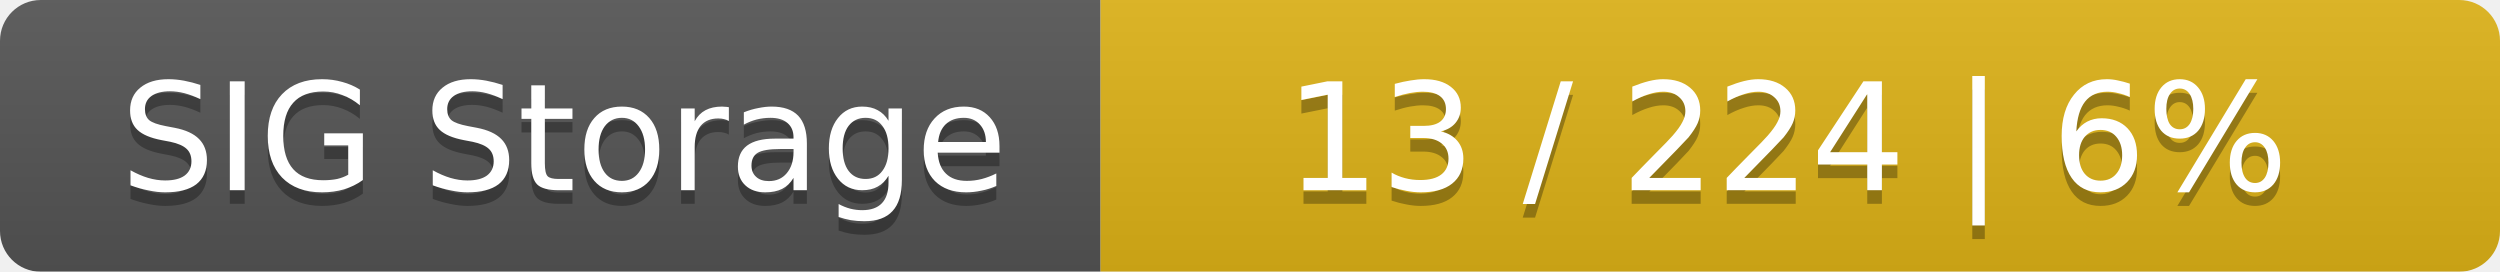
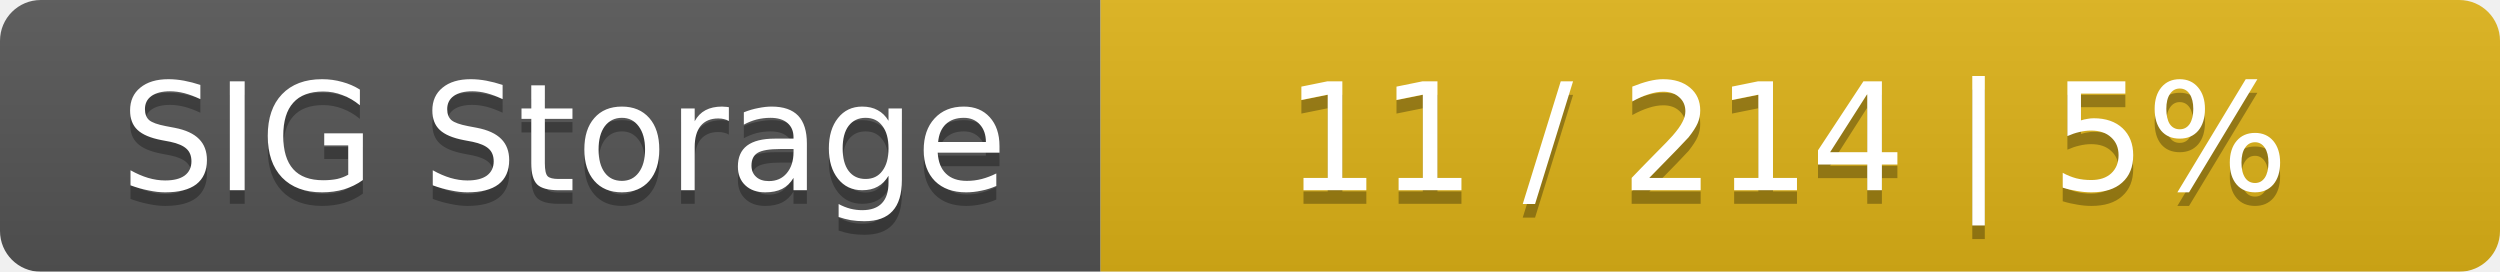
<svg xmlns="http://www.w3.org/2000/svg" width="184" height="20">
  <linearGradient id="smooth" x2="0" y2="100%">
    <stop offset="0" stop-color="#bbb" stop-opacity=".1" />
    <stop offset="1" stop-opacity=".1" />
  </linearGradient>
  <mask id="round">
    <rect width="184" height="20" rx="3" fill="#fff" />
  </mask>
  <g mask="url(#round)">
    <rect width="81" height="20" fill="#555" />
    <rect x="81" width="103" height="20" fill="#dfb317" />
    <rect width="184" height="20" fill="url(#smooth)" />
  </g>
  <g fill="#fff" text-anchor="middle" font-family="DejaVu Sans,Verdana,Geneva,sans-serif" font-size="11">
    <text x="41.5" y="15" fill="#010101" fill-opacity=".3">SIG Storage</text>
    <text x="41.5" y="14">SIG Storage</text>
-     <text x="131.5" y="15" fill="#010101" fill-opacity=".3">13 / 224    |    6%</text>
-     <text x="131.5" y="14">13 / 224    |    6%</text>
+     <text x="131.5" y="15" fill="#010101" fill-opacity=".3">11 / 214    |    5%</text>
+     <text x="131.5" y="14">11 / 214    |    5%</text>
  </g>
</svg>
